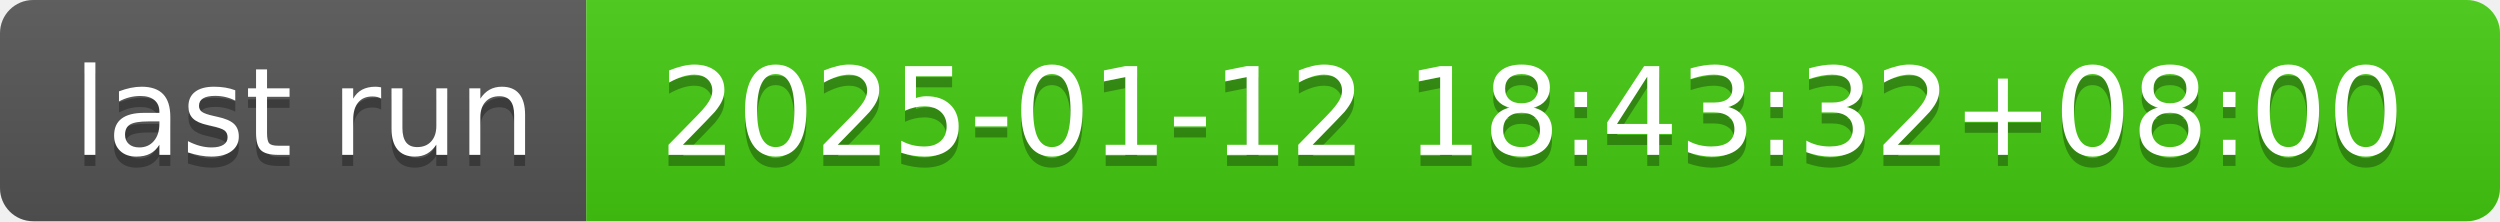
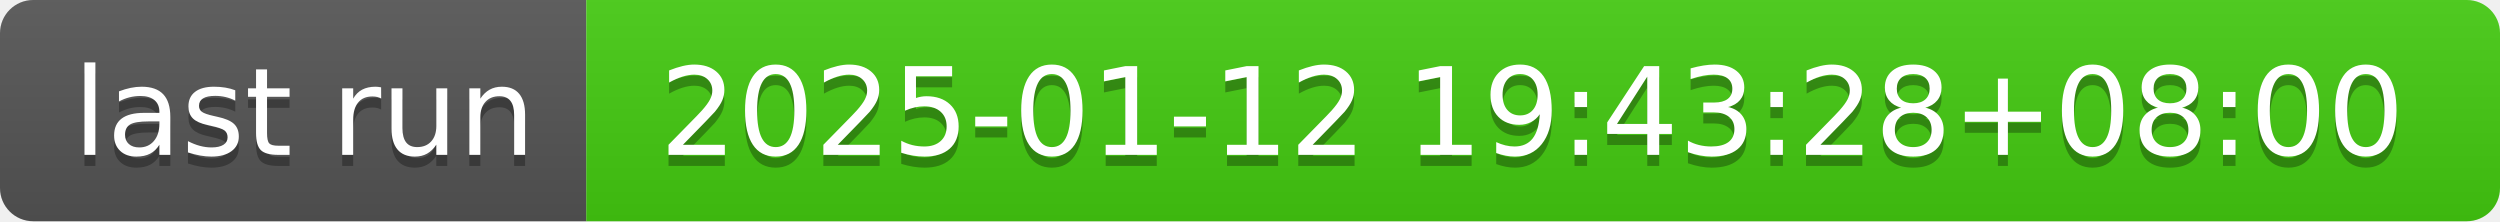
- <svg xmlns="http://www.w3.org/2000/svg" width="226" height="20" role="img" aria-label="last run: 2025-01-12 18:43:32+08:00">
+ <svg xmlns="http://www.w3.org/2000/svg" width="226" height="20" role="img" aria-label="last run: 2025-01-12 19:43:28+08:00">
  <linearGradient id="s" x2="0" y2="100%">
    <stop offset="0" stop-color="#bbb" stop-opacity=".1" />
    <stop offset="1" stop-opacity=".1" />
  </linearGradient>
  <clipPath id="r">
    <rect width="226" height="20" rx="3" fill="#fff" />
  </clipPath>
  <g clip-path="url(#r)">
    <rect width="53" height="20" fill="#555" />
    <rect x="53" width="173" height="20" fill="#4c1" />
    <rect width="226" height="20" fill="url(#s)" />
  </g>
  <g fill="#fff" text-anchor="middle" font-family="Verdana,Geneva,DejaVu Sans,sans-serif" text-rendering="geometricPrecision" font-size="110">
    <text aria-hidden="true" x="275" y="150" fill="#010101" fill-opacity=".3" transform="scale(.1)" textLength="430">last run</text>
    <text x="275" y="140" transform="scale(.1)" fill="#fff" textLength="430">last run</text>
-     <text aria-hidden="true" x="1385" y="150" fill="#010101" fill-opacity=".3" transform="scale(.1)" textLength="1630">2025-01-12 18:43:32+08:00</text>
-     <text x="1385" y="140" transform="scale(.1)" fill="#fff" textLength="1630">2025-01-12 18:43:32+08:00</text>
+     <text aria-hidden="true" x="1385" y="150" fill="#010101" fill-opacity=".3" transform="scale(.1)" textLength="1630">2025-01-12 19:43:28+08:00</text>
+     <text x="1385" y="140" transform="scale(.1)" fill="#fff" textLength="1630">2025-01-12 19:43:28+08:00</text>
  </g>
</svg>
